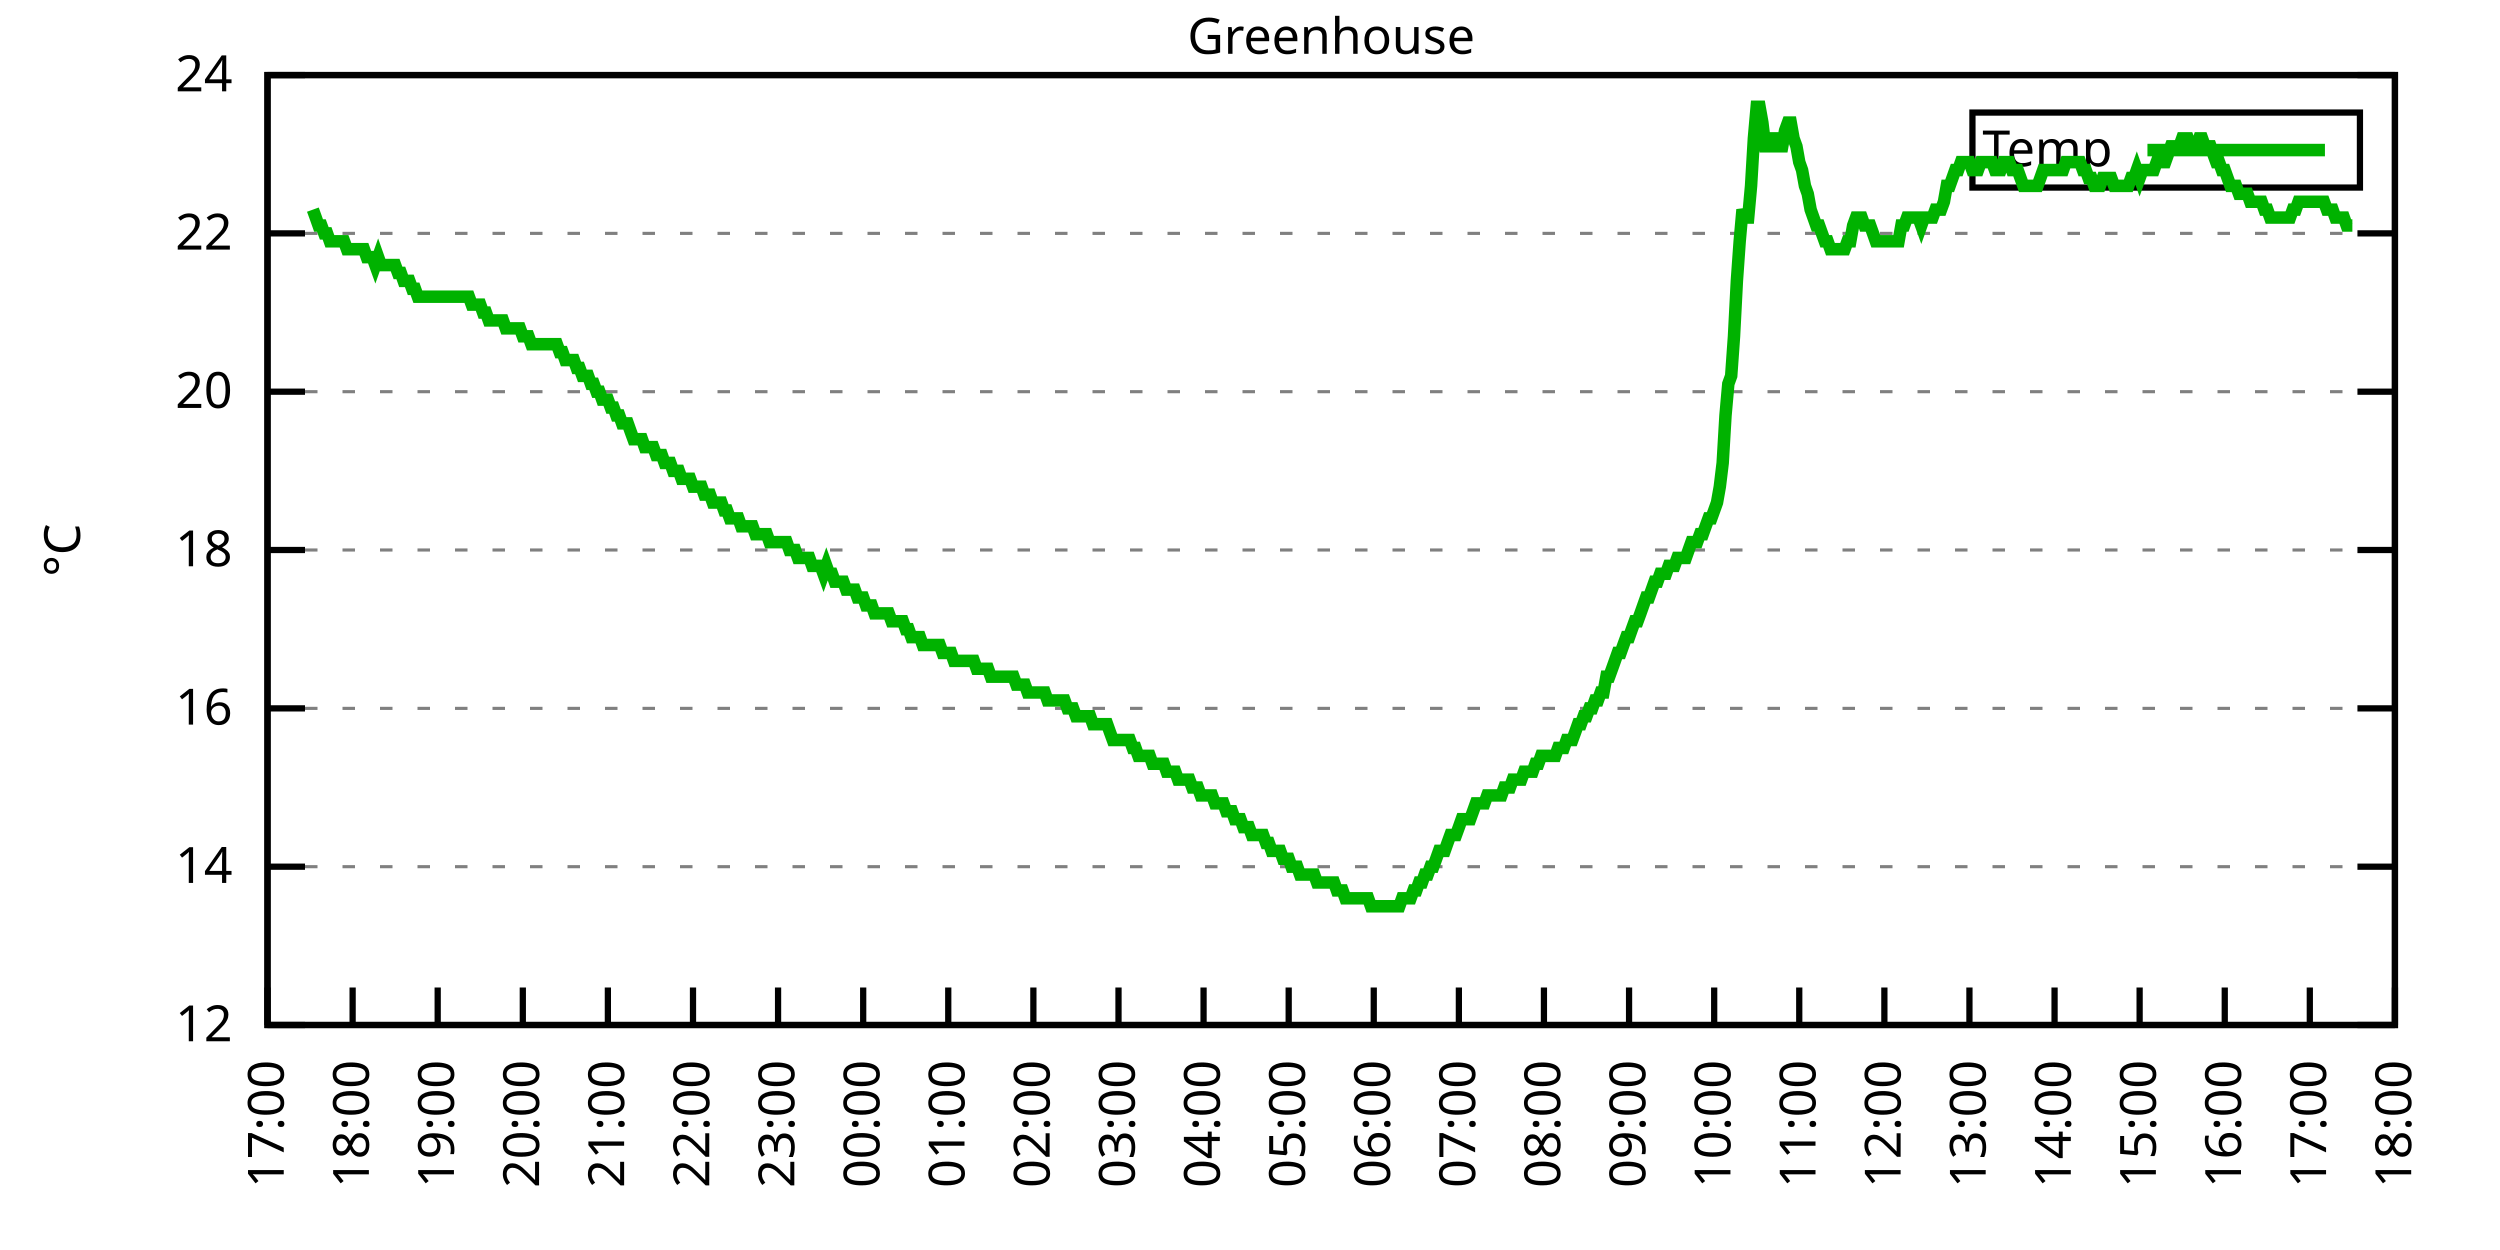
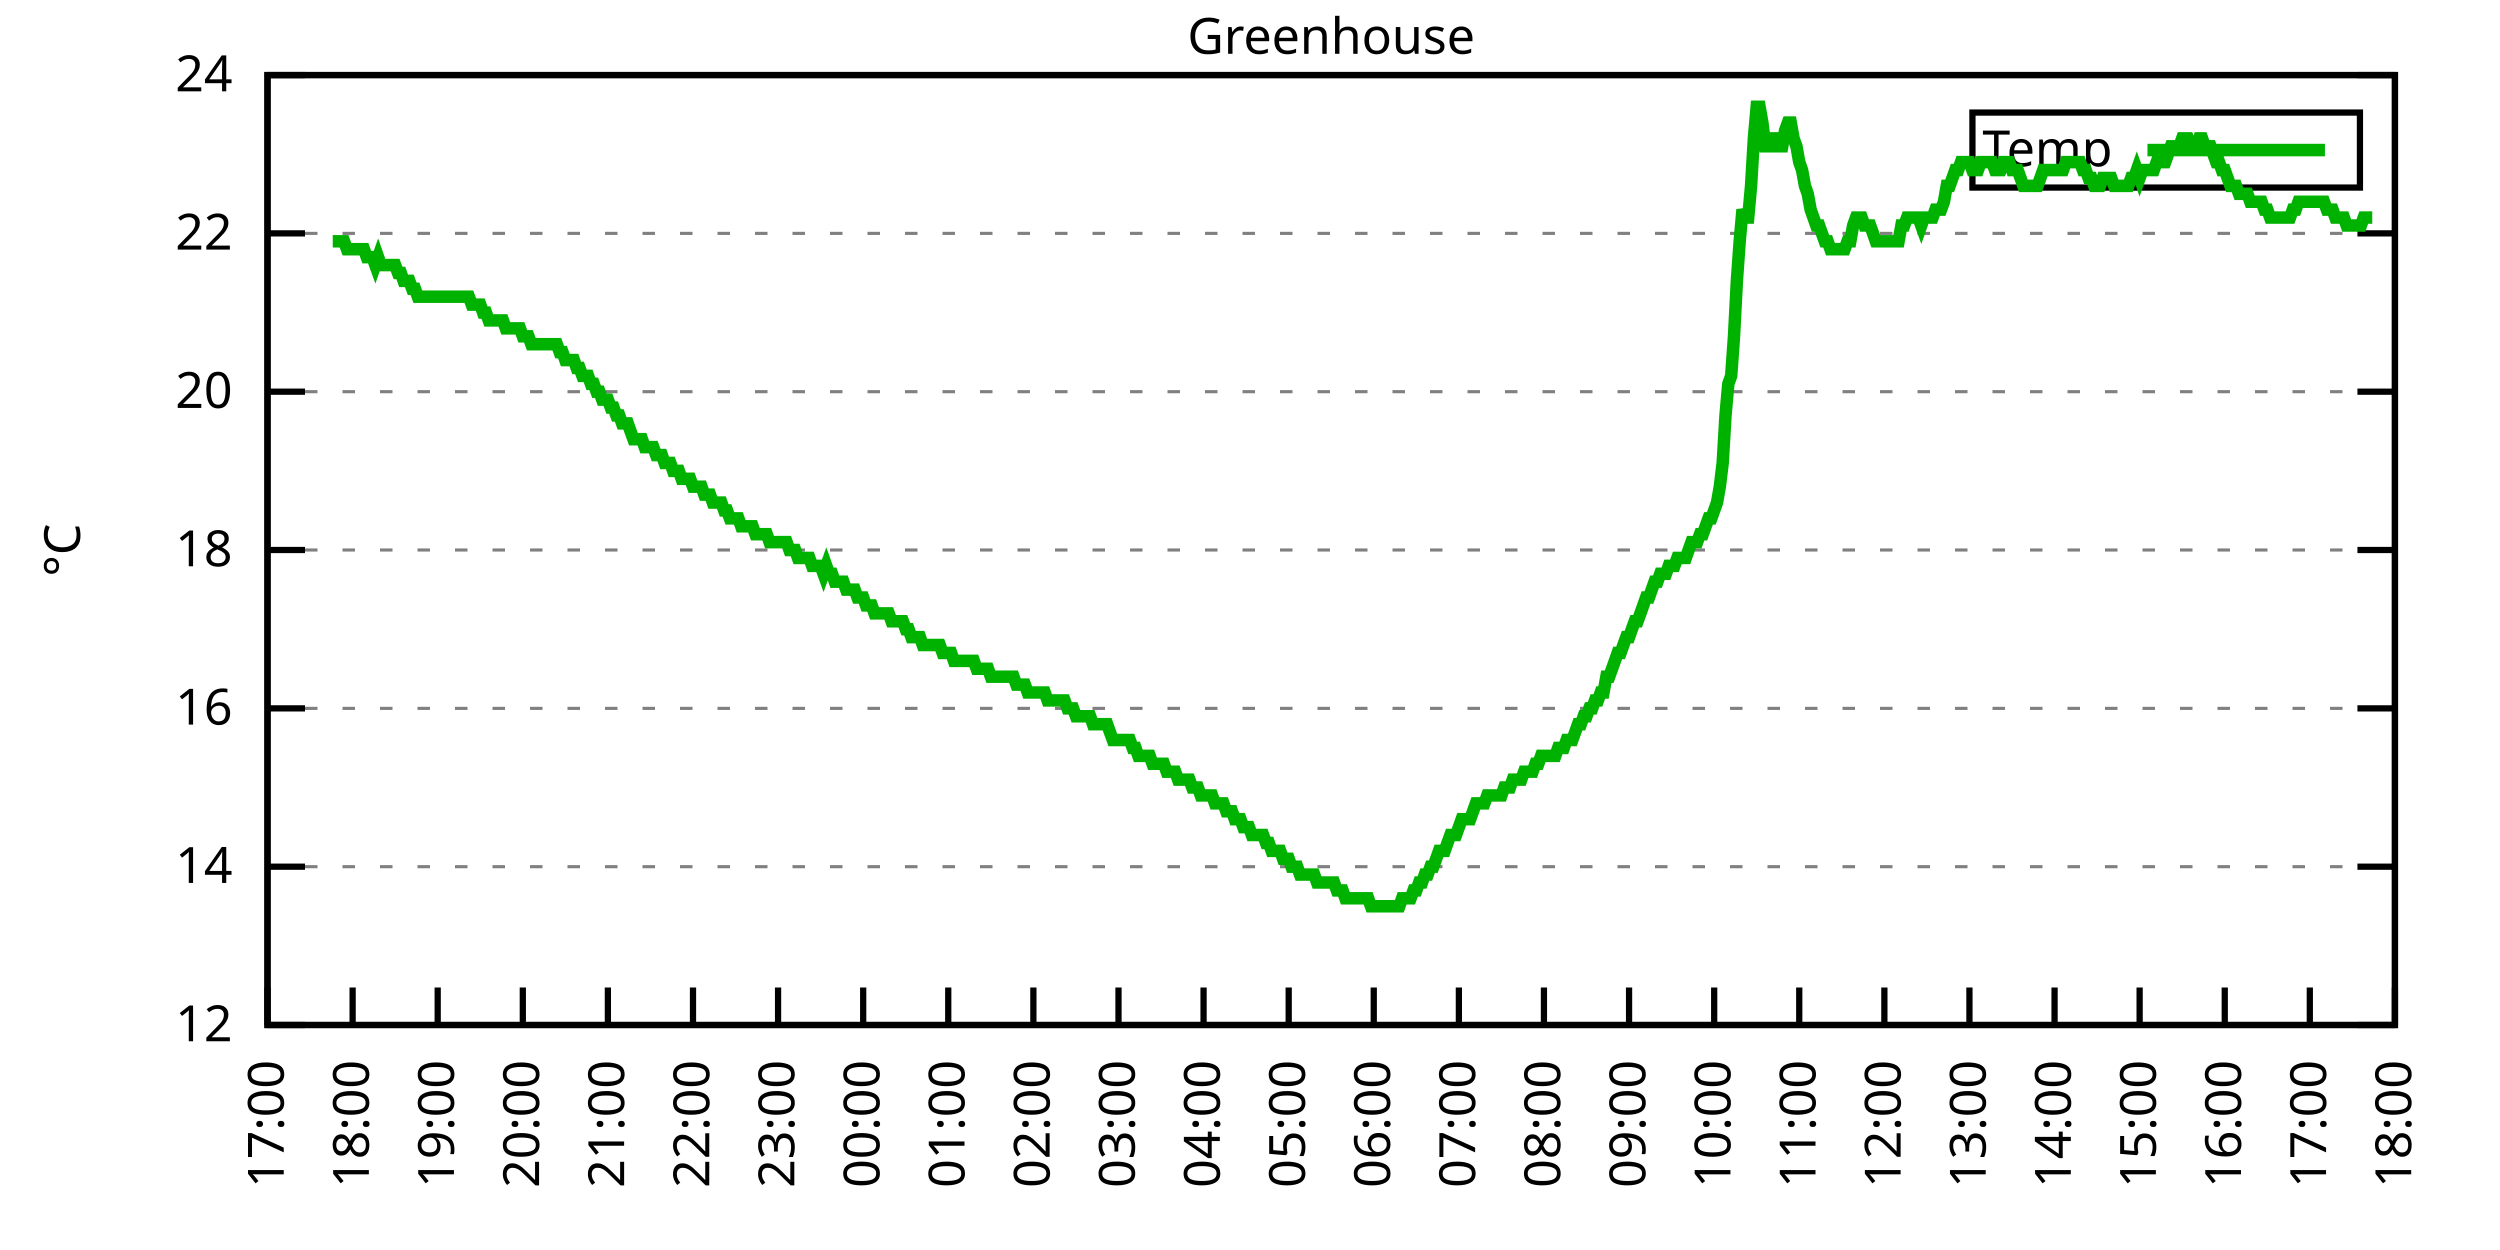
<svg xmlns="http://www.w3.org/2000/svg" xmlns:xlink="http://www.w3.org/1999/xlink" width="400" height="200" viewBox="0 0 400 200">
  <g id="gnuplot_canvas">
    <rect x="0" y="0" width="400" height="200" fill="none" />
    <defs>
      <circle id="gpDot" r="0.5" stroke-width="0.5" stroke="currentColor" />
      <path id="gpPt0" stroke-width="0.333" stroke="currentColor" d="M-1,0 h2 M0,-1 v2" />
      <path id="gpPt1" stroke-width="0.333" stroke="currentColor" d="M-1,-1 L1,1 M1,-1 L-1,1" />
      <path id="gpPt2" stroke-width="0.333" stroke="currentColor" d="M-1,0 L1,0 M0,-1 L0,1 M-1,-1 L1,1 M-1,1 L1,-1" />
      <rect id="gpPt3" stroke-width="0.333" stroke="currentColor" x="-1" y="-1" width="2" height="2" />
      <rect id="gpPt4" stroke-width="0.333" stroke="currentColor" fill="currentColor" x="-1" y="-1" width="2" height="2" />
      <circle id="gpPt5" stroke-width="0.333" stroke="currentColor" cx="0" cy="0" r="1" />
      <use xlink:href="#gpPt5" id="gpPt6" fill="currentColor" stroke="none" />
      <path id="gpPt7" stroke-width="0.333" stroke="currentColor" d="M0,-1.33 L-1.33,0.67 L1.33,0.67 z" />
      <use xlink:href="#gpPt7" id="gpPt8" fill="currentColor" stroke="none" />
      <use xlink:href="#gpPt7" id="gpPt9" stroke="currentColor" transform="rotate(180)" />
      <use xlink:href="#gpPt9" id="gpPt10" fill="currentColor" stroke="none" />
      <use xlink:href="#gpPt3" id="gpPt11" stroke="currentColor" transform="rotate(45)" />
      <use xlink:href="#gpPt11" id="gpPt12" fill="currentColor" stroke="none" />
      <path id="gpPt13" stroke-width="0.333" stroke="currentColor" d="M0,1.330 L1.265,0.411 L0.782,-1.067 L-0.782,-1.076 L-1.265,0.411 z" />
      <use xlink:href="#gpPt13" id="gpPt14" fill="currentColor" stroke="none" />
      <filter id="textbox" filterUnits="objectBoundingBox" x="0" y="0" height="1" width="1">
        <feFlood flood-color="white" flood-opacity="1" result="bgnd" />
        <feComposite in="SourceGraphic" in2="bgnd" operator="atop" />
      </filter>
      <filter id="greybox" filterUnits="objectBoundingBox" x="0" y="0" height="1" width="1">
        <feFlood flood-color="lightgrey" flood-opacity="1" result="grey" />
        <feComposite in="SourceGraphic" in2="grey" operator="atop" />
      </filter>
    </defs>
    <g fill="none" color="white" stroke="currentColor" stroke-width="1.00" stroke-linecap="butt" stroke-linejoin="miter">
</g>
    <g fill="none" color="black" stroke="currentColor" stroke-width="1.00" stroke-linecap="butt" stroke-linejoin="miter">
      <g stroke="none" shape-rendering="crispEdges">
        <polygon fill="rgb(255, 255, 255)" points="42.80,164.00 383.18,164.00 383.18,12.02 42.80,12.02 " />
      </g>
    </g>
    <g fill="none" color="black" stroke="currentColor" stroke-width="1.00" stroke-linecap="butt" stroke-linejoin="miter">
</g>
    <g fill="none" color="black" stroke="black" stroke-width="0.50" stroke-linecap="butt" stroke-linejoin="miter">
</g>
    <g fill="none" color="gray" stroke="currentColor" stroke-width="0.50" stroke-linecap="butt" stroke-linejoin="miter">
      <path stroke="gray" stroke-dasharray="2,4" class="gridline" d="M42.80,164.00 L383.19,164.00  " />
    </g>
    <g fill="none" color="gray" stroke="gray" stroke-width="1.00" stroke-linecap="butt" stroke-linejoin="miter">
</g>
    <g fill="none" color="black" stroke="currentColor" stroke-width="1.00" stroke-linecap="butt" stroke-linejoin="miter">
      <path stroke="black" d="M42.80,164.00 L48.80,164.00 M383.19,164.00 L377.19,164.00  " />
      <g transform="translate(37.20,166.60)" stroke="none" fill="black" font-family="Sans" font-size="8.00" text-anchor="end">
        <text>
          <tspan font-family="Sans"> 12</tspan>
        </text>
      </g>
    </g>
    <g fill="none" color="black" stroke="currentColor" stroke-width="1.00" stroke-linecap="butt" stroke-linejoin="miter">
</g>
    <g fill="none" color="black" stroke="black" stroke-width="0.50" stroke-linecap="butt" stroke-linejoin="miter">
</g>
    <g fill="none" color="gray" stroke="currentColor" stroke-width="0.50" stroke-linecap="butt" stroke-linejoin="miter">
      <path stroke="gray" stroke-dasharray="2,4" class="gridline" d="M42.80,138.67 L383.19,138.67  " />
    </g>
    <g fill="none" color="gray" stroke="gray" stroke-width="1.00" stroke-linecap="butt" stroke-linejoin="miter">
</g>
    <g fill="none" color="black" stroke="currentColor" stroke-width="1.00" stroke-linecap="butt" stroke-linejoin="miter">
      <path stroke="black" d="M42.80,138.67 L48.80,138.67 M383.19,138.67 L377.19,138.67  " />
      <g transform="translate(37.20,141.27)" stroke="none" fill="black" font-family="Sans" font-size="8.00" text-anchor="end">
        <text>
          <tspan font-family="Sans"> 14</tspan>
        </text>
      </g>
    </g>
    <g fill="none" color="black" stroke="currentColor" stroke-width="1.00" stroke-linecap="butt" stroke-linejoin="miter">
</g>
    <g fill="none" color="black" stroke="black" stroke-width="0.50" stroke-linecap="butt" stroke-linejoin="miter">
</g>
    <g fill="none" color="gray" stroke="currentColor" stroke-width="0.50" stroke-linecap="butt" stroke-linejoin="miter">
      <path stroke="gray" stroke-dasharray="2,4" class="gridline" d="M42.80,113.34 L383.19,113.34  " />
    </g>
    <g fill="none" color="gray" stroke="gray" stroke-width="1.00" stroke-linecap="butt" stroke-linejoin="miter">
</g>
    <g fill="none" color="black" stroke="currentColor" stroke-width="1.00" stroke-linecap="butt" stroke-linejoin="miter">
      <path stroke="black" d="M42.80,113.34 L48.80,113.34 M383.19,113.34 L377.19,113.34  " />
      <g transform="translate(37.20,115.94)" stroke="none" fill="black" font-family="Sans" font-size="8.00" text-anchor="end">
        <text>
          <tspan font-family="Sans"> 16</tspan>
        </text>
      </g>
    </g>
    <g fill="none" color="black" stroke="currentColor" stroke-width="1.00" stroke-linecap="butt" stroke-linejoin="miter">
</g>
    <g fill="none" color="black" stroke="black" stroke-width="0.50" stroke-linecap="butt" stroke-linejoin="miter">
</g>
    <g fill="none" color="gray" stroke="currentColor" stroke-width="0.50" stroke-linecap="butt" stroke-linejoin="miter">
      <path stroke="gray" stroke-dasharray="2,4" class="gridline" d="M42.80,88.00 L383.19,88.00  " />
    </g>
    <g fill="none" color="gray" stroke="gray" stroke-width="1.00" stroke-linecap="butt" stroke-linejoin="miter">
</g>
    <g fill="none" color="black" stroke="currentColor" stroke-width="1.00" stroke-linecap="butt" stroke-linejoin="miter">
      <path stroke="black" d="M42.80,88.00 L48.80,88.00 M383.19,88.00 L377.19,88.00  " />
      <g transform="translate(37.20,90.60)" stroke="none" fill="black" font-family="Sans" font-size="8.00" text-anchor="end">
        <text>
          <tspan font-family="Sans"> 18</tspan>
        </text>
      </g>
    </g>
    <g fill="none" color="black" stroke="currentColor" stroke-width="1.00" stroke-linecap="butt" stroke-linejoin="miter">
</g>
    <g fill="none" color="black" stroke="black" stroke-width="0.50" stroke-linecap="butt" stroke-linejoin="miter">
</g>
    <g fill="none" color="gray" stroke="currentColor" stroke-width="0.50" stroke-linecap="butt" stroke-linejoin="miter">
      <path stroke="gray" stroke-dasharray="2,4" class="gridline" d="M42.80,62.67 L383.19,62.67  " />
    </g>
    <g fill="none" color="gray" stroke="gray" stroke-width="1.00" stroke-linecap="butt" stroke-linejoin="miter">
</g>
    <g fill="none" color="black" stroke="currentColor" stroke-width="1.00" stroke-linecap="butt" stroke-linejoin="miter">
      <path stroke="black" d="M42.80,62.67 L48.80,62.67 M383.19,62.67 L377.19,62.67  " />
      <g transform="translate(37.20,65.27)" stroke="none" fill="black" font-family="Sans" font-size="8.00" text-anchor="end">
        <text>
          <tspan font-family="Sans"> 20</tspan>
        </text>
      </g>
    </g>
    <g fill="none" color="black" stroke="currentColor" stroke-width="1.00" stroke-linecap="butt" stroke-linejoin="miter">
</g>
    <g fill="none" color="black" stroke="black" stroke-width="0.50" stroke-linecap="butt" stroke-linejoin="miter">
</g>
    <g fill="none" color="gray" stroke="currentColor" stroke-width="0.50" stroke-linecap="butt" stroke-linejoin="miter">
      <path stroke="gray" stroke-dasharray="2,4" class="gridline" d="M42.80,37.34 L383.19,37.34  " />
    </g>
    <g fill="none" color="gray" stroke="gray" stroke-width="1.00" stroke-linecap="butt" stroke-linejoin="miter">
</g>
    <g fill="none" color="black" stroke="currentColor" stroke-width="1.00" stroke-linecap="butt" stroke-linejoin="miter">
      <path stroke="black" d="M42.80,37.34 L48.80,37.34 M383.19,37.34 L377.19,37.34  " />
      <g transform="translate(37.20,39.94)" stroke="none" fill="black" font-family="Sans" font-size="8.00" text-anchor="end">
        <text>
          <tspan font-family="Sans"> 22</tspan>
        </text>
      </g>
    </g>
    <g fill="none" color="black" stroke="currentColor" stroke-width="1.00" stroke-linecap="butt" stroke-linejoin="miter">
</g>
    <g fill="none" color="black" stroke="black" stroke-width="0.50" stroke-linecap="butt" stroke-linejoin="miter">
</g>
    <g fill="none" color="gray" stroke="currentColor" stroke-width="0.50" stroke-linecap="butt" stroke-linejoin="miter">
      <path stroke="gray" stroke-dasharray="2,4" class="gridline" d="M42.80,12.01 L383.19,12.01  " />
    </g>
    <g fill="none" color="gray" stroke="gray" stroke-width="1.00" stroke-linecap="butt" stroke-linejoin="miter">
</g>
    <g fill="none" color="black" stroke="currentColor" stroke-width="1.00" stroke-linecap="butt" stroke-linejoin="miter">
      <path stroke="black" d="M42.80,12.01 L48.80,12.01 M383.19,12.01 L377.19,12.01  " />
      <g transform="translate(37.20,14.61)" stroke="none" fill="black" font-family="Sans" font-size="8.00" text-anchor="end">
        <text>
          <tspan font-family="Sans"> 24</tspan>
        </text>
      </g>
    </g>
    <g fill="none" color="black" stroke="currentColor" stroke-width="1.00" stroke-linecap="butt" stroke-linejoin="miter">
      <path stroke="black" d="M42.80,164.00 L42.80,158.00  " />
      <g transform="translate(45.40,169.60) rotate(270.00)" stroke="none" fill="black" font-family="Sans" font-size="8.00" text-anchor="end">
        <text>
          <tspan font-family="Sans">17:00</tspan>
        </text>
      </g>
    </g>
    <g fill="none" color="black" stroke="currentColor" stroke-width="1.00" stroke-linecap="butt" stroke-linejoin="miter">
      <path stroke="black" d="M56.42,164.00 L56.42,158.00  " />
      <g transform="translate(59.02,169.60) rotate(270.00)" stroke="none" fill="black" font-family="Sans" font-size="8.00" text-anchor="end">
        <text>
          <tspan font-family="Sans">18:00</tspan>
        </text>
      </g>
    </g>
    <g fill="none" color="black" stroke="currentColor" stroke-width="1.00" stroke-linecap="butt" stroke-linejoin="miter">
      <path stroke="black" d="M70.03,164.00 L70.03,158.00  " />
      <g transform="translate(72.63,169.60) rotate(270.00)" stroke="none" fill="black" font-family="Sans" font-size="8.00" text-anchor="end">
        <text>
          <tspan font-family="Sans">19:00</tspan>
        </text>
      </g>
    </g>
    <g fill="none" color="black" stroke="currentColor" stroke-width="1.00" stroke-linecap="butt" stroke-linejoin="miter">
      <path stroke="black" d="M83.65,164.00 L83.65,158.00  " />
      <g transform="translate(86.25,169.60) rotate(270.00)" stroke="none" fill="black" font-family="Sans" font-size="8.00" text-anchor="end">
        <text>
          <tspan font-family="Sans">20:00</tspan>
        </text>
      </g>
    </g>
    <g fill="none" color="black" stroke="currentColor" stroke-width="1.00" stroke-linecap="butt" stroke-linejoin="miter">
      <path stroke="black" d="M97.26,164.00 L97.26,158.00  " />
      <g transform="translate(99.86,169.60) rotate(270.00)" stroke="none" fill="black" font-family="Sans" font-size="8.00" text-anchor="end">
        <text>
          <tspan font-family="Sans">21:00</tspan>
        </text>
      </g>
    </g>
    <g fill="none" color="black" stroke="currentColor" stroke-width="1.00" stroke-linecap="butt" stroke-linejoin="miter">
      <path stroke="black" d="M110.88,164.00 L110.88,158.00  " />
      <g transform="translate(113.48,169.60) rotate(270.00)" stroke="none" fill="black" font-family="Sans" font-size="8.00" text-anchor="end">
        <text>
          <tspan font-family="Sans">22:00</tspan>
        </text>
      </g>
    </g>
    <g fill="none" color="black" stroke="currentColor" stroke-width="1.00" stroke-linecap="butt" stroke-linejoin="miter">
      <path stroke="black" d="M124.49,164.00 L124.49,158.00  " />
      <g transform="translate(127.09,169.60) rotate(270.00)" stroke="none" fill="black" font-family="Sans" font-size="8.00" text-anchor="end">
        <text>
          <tspan font-family="Sans">23:00</tspan>
        </text>
      </g>
    </g>
    <g fill="none" color="black" stroke="currentColor" stroke-width="1.00" stroke-linecap="butt" stroke-linejoin="miter">
      <path stroke="black" d="M138.11,164.00 L138.11,158.00  " />
      <g transform="translate(140.71,169.60) rotate(270.00)" stroke="none" fill="black" font-family="Sans" font-size="8.00" text-anchor="end">
        <text>
          <tspan font-family="Sans">00:00</tspan>
        </text>
      </g>
    </g>
    <g fill="none" color="black" stroke="currentColor" stroke-width="1.00" stroke-linecap="butt" stroke-linejoin="miter">
      <path stroke="black" d="M151.72,164.00 L151.72,158.00  " />
      <g transform="translate(154.32,169.60) rotate(270.00)" stroke="none" fill="black" font-family="Sans" font-size="8.00" text-anchor="end">
        <text>
          <tspan font-family="Sans">01:00</tspan>
        </text>
      </g>
    </g>
    <g fill="none" color="black" stroke="currentColor" stroke-width="1.00" stroke-linecap="butt" stroke-linejoin="miter">
      <path stroke="black" d="M165.34,164.00 L165.34,158.00  " />
      <g transform="translate(167.94,169.60) rotate(270.00)" stroke="none" fill="black" font-family="Sans" font-size="8.00" text-anchor="end">
        <text>
          <tspan font-family="Sans">02:00</tspan>
        </text>
      </g>
    </g>
    <g fill="none" color="black" stroke="currentColor" stroke-width="1.00" stroke-linecap="butt" stroke-linejoin="miter">
      <path stroke="black" d="M178.96,164.00 L178.96,158.00  " />
      <g transform="translate(181.56,169.60) rotate(270.00)" stroke="none" fill="black" font-family="Sans" font-size="8.00" text-anchor="end">
        <text>
          <tspan font-family="Sans">03:00</tspan>
        </text>
      </g>
    </g>
    <g fill="none" color="black" stroke="currentColor" stroke-width="1.00" stroke-linecap="butt" stroke-linejoin="miter">
      <path stroke="black" d="M192.57,164.00 L192.57,158.00  " />
      <g transform="translate(195.17,169.60) rotate(270.00)" stroke="none" fill="black" font-family="Sans" font-size="8.00" text-anchor="end">
        <text>
          <tspan font-family="Sans">04:00</tspan>
        </text>
      </g>
    </g>
    <g fill="none" color="black" stroke="currentColor" stroke-width="1.00" stroke-linecap="butt" stroke-linejoin="miter">
      <path stroke="black" d="M206.19,164.00 L206.19,158.00  " />
      <g transform="translate(208.79,169.60) rotate(270.00)" stroke="none" fill="black" font-family="Sans" font-size="8.00" text-anchor="end">
        <text>
          <tspan font-family="Sans">05:00</tspan>
        </text>
      </g>
    </g>
    <g fill="none" color="black" stroke="currentColor" stroke-width="1.00" stroke-linecap="butt" stroke-linejoin="miter">
      <path stroke="black" d="M219.80,164.00 L219.80,158.00  " />
      <g transform="translate(222.40,169.60) rotate(270.00)" stroke="none" fill="black" font-family="Sans" font-size="8.00" text-anchor="end">
        <text>
          <tspan font-family="Sans">06:00</tspan>
        </text>
      </g>
    </g>
    <g fill="none" color="black" stroke="currentColor" stroke-width="1.00" stroke-linecap="butt" stroke-linejoin="miter">
      <path stroke="black" d="M233.42,164.00 L233.42,158.00  " />
      <g transform="translate(236.02,169.60) rotate(270.00)" stroke="none" fill="black" font-family="Sans" font-size="8.00" text-anchor="end">
        <text>
          <tspan font-family="Sans">07:00</tspan>
        </text>
      </g>
    </g>
    <g fill="none" color="black" stroke="currentColor" stroke-width="1.00" stroke-linecap="butt" stroke-linejoin="miter">
      <path stroke="black" d="M247.03,164.00 L247.03,158.00  " />
      <g transform="translate(249.63,169.60) rotate(270.00)" stroke="none" fill="black" font-family="Sans" font-size="8.00" text-anchor="end">
        <text>
          <tspan font-family="Sans">08:00</tspan>
        </text>
      </g>
    </g>
    <g fill="none" color="black" stroke="currentColor" stroke-width="1.00" stroke-linecap="butt" stroke-linejoin="miter">
      <path stroke="black" d="M260.65,164.00 L260.65,158.00  " />
      <g transform="translate(263.25,169.60) rotate(270.00)" stroke="none" fill="black" font-family="Sans" font-size="8.00" text-anchor="end">
        <text>
          <tspan font-family="Sans">09:00</tspan>
        </text>
      </g>
    </g>
    <g fill="none" color="black" stroke="currentColor" stroke-width="1.00" stroke-linecap="butt" stroke-linejoin="miter">
      <path stroke="black" d="M274.27,164.00 L274.27,158.00  " />
      <g transform="translate(276.87,169.60) rotate(270.00)" stroke="none" fill="black" font-family="Sans" font-size="8.00" text-anchor="end">
        <text>
          <tspan font-family="Sans">10:00</tspan>
        </text>
      </g>
    </g>
    <g fill="none" color="black" stroke="currentColor" stroke-width="1.00" stroke-linecap="butt" stroke-linejoin="miter">
      <path stroke="black" d="M287.88,164.00 L287.88,158.00  " />
      <g transform="translate(290.48,169.60) rotate(270.00)" stroke="none" fill="black" font-family="Sans" font-size="8.00" text-anchor="end">
        <text>
          <tspan font-family="Sans">11:00</tspan>
        </text>
      </g>
    </g>
    <g fill="none" color="black" stroke="currentColor" stroke-width="1.00" stroke-linecap="butt" stroke-linejoin="miter">
      <path stroke="black" d="M301.50,164.00 L301.50,158.00  " />
      <g transform="translate(304.10,169.60) rotate(270.00)" stroke="none" fill="black" font-family="Sans" font-size="8.00" text-anchor="end">
        <text>
          <tspan font-family="Sans">12:00</tspan>
        </text>
      </g>
    </g>
    <g fill="none" color="black" stroke="currentColor" stroke-width="1.00" stroke-linecap="butt" stroke-linejoin="miter">
      <path stroke="black" d="M315.11,164.00 L315.11,158.00  " />
      <g transform="translate(317.71,169.60) rotate(270.00)" stroke="none" fill="black" font-family="Sans" font-size="8.00" text-anchor="end">
        <text>
          <tspan font-family="Sans">13:00</tspan>
        </text>
      </g>
    </g>
    <g fill="none" color="black" stroke="currentColor" stroke-width="1.00" stroke-linecap="butt" stroke-linejoin="miter">
      <path stroke="black" d="M328.73,164.00 L328.73,158.00  " />
      <g transform="translate(331.33,169.60) rotate(270.00)" stroke="none" fill="black" font-family="Sans" font-size="8.00" text-anchor="end">
        <text>
          <tspan font-family="Sans">14:00</tspan>
        </text>
      </g>
    </g>
    <g fill="none" color="black" stroke="currentColor" stroke-width="1.00" stroke-linecap="butt" stroke-linejoin="miter">
      <path stroke="black" d="M342.34,164.00 L342.34,158.00  " />
      <g transform="translate(344.94,169.60) rotate(270.00)" stroke="none" fill="black" font-family="Sans" font-size="8.00" text-anchor="end">
        <text>
          <tspan font-family="Sans">15:00</tspan>
        </text>
      </g>
    </g>
    <g fill="none" color="black" stroke="currentColor" stroke-width="1.00" stroke-linecap="butt" stroke-linejoin="miter">
      <path stroke="black" d="M355.96,164.00 L355.96,158.00  " />
      <g transform="translate(358.56,169.60) rotate(270.00)" stroke="none" fill="black" font-family="Sans" font-size="8.00" text-anchor="end">
        <text>
          <tspan font-family="Sans">16:00</tspan>
        </text>
      </g>
    </g>
    <g fill="none" color="black" stroke="currentColor" stroke-width="1.00" stroke-linecap="butt" stroke-linejoin="miter">
      <path stroke="black" d="M369.57,164.00 L369.57,158.00  " />
      <g transform="translate(372.17,169.60) rotate(270.00)" stroke="none" fill="black" font-family="Sans" font-size="8.00" text-anchor="end">
        <text>
          <tspan font-family="Sans">17:00</tspan>
        </text>
      </g>
    </g>
    <g fill="none" color="black" stroke="currentColor" stroke-width="1.00" stroke-linecap="butt" stroke-linejoin="miter">
      <path stroke="black" d="M383.19,164.00 L383.19,158.00  " />
      <g transform="translate(385.79,169.60) rotate(270.00)" stroke="none" fill="black" font-family="Sans" font-size="8.00" text-anchor="end">
        <text>
          <tspan font-family="Sans">18:00</tspan>
        </text>
      </g>
    </g>
    <g fill="none" color="black" stroke="currentColor" stroke-width="1.00" stroke-linecap="butt" stroke-linejoin="miter">
</g>
    <g fill="none" color="black" stroke="currentColor" stroke-width="1.00" stroke-linecap="butt" stroke-linejoin="miter">
      <path stroke="black" d="M42.80,12.01 L42.80,164.00 L383.19,164.00 L383.19,12.01 L42.80,12.01 Z  " />
    </g>
    <g fill="none" color="black" stroke="currentColor" stroke-width="1.00" stroke-linecap="butt" stroke-linejoin="miter">
</g>
    <g fill="none" color="black" stroke="currentColor" stroke-width="1.00" stroke-linecap="butt" stroke-linejoin="miter">
      <path stroke="black" d="M315.59,30.01 L315.59,18.01 L377.59,18.01 L377.59,30.01 L315.59,30.01 Z  " />
    </g>
    <g id="Greenhouse_plot_1">
      <g fill="none" color="white" stroke="black" stroke-width="2.00" stroke-linecap="butt" stroke-linejoin="miter">
</g>
      <g fill="none" color="black" stroke="currentColor" stroke-width="2.00" stroke-linecap="butt" stroke-linejoin="miter">
        <g transform="translate(337.99,26.61)" stroke="none" fill="black" font-family="Sans" font-size="8.00" text-anchor="end">
          <text>
            <tspan font-family="Sans">Temp</tspan>
          </text>
        </g>
      </g>
      <g fill="none" color="black" stroke="currentColor" stroke-width="2.00" stroke-linecap="butt" stroke-linejoin="miter">
-         <path stroke="rgb(  0, 178,   0)" d="M343.59,24.01 L371.99,24.01 M50.06,33.54 L50.52,34.81 L50.97,36.08 L51.42,36.08 L51.88,37.34 L52.33,37.34   L52.78,38.61 L53.24,38.61 L53.69,38.61 L54.15,38.61 L54.60,38.61 L55.05,38.61 L55.51,39.87 L55.96,39.87   L56.42,39.87 L56.87,39.87 L57.32,39.87 L57.78,39.87 L58.23,39.87 L58.68,41.14 L59.14,41.14 L59.59,41.14   L60.05,42.41 L60.50,41.14 L60.95,42.41 L61.41,42.41 L61.86,42.41 L62.32,42.41 L62.77,42.41 L63.22,42.41   L63.68,43.67 L64.13,43.67 L64.58,44.94 L65.04,44.94 L65.49,44.94 L65.95,46.21 L66.40,46.21 L66.85,47.47   L67.31,47.47 L67.76,47.47 L68.22,47.47 L68.67,47.47 L69.12,47.47 L69.58,47.47 L70.03,47.47 L70.49,47.47   L70.94,47.47 L71.39,47.47 L71.85,47.47 L72.30,47.47 L72.75,47.47 L73.21,47.47 L73.66,47.47 L74.12,47.47   L74.57,47.47 L75.02,47.47 L75.48,48.74 L75.93,48.74 L76.39,48.74 L76.84,48.74 L77.29,50.01 L77.75,50.01   L78.20,51.27 L78.65,51.27 L79.11,51.27 L79.56,51.27 L80.02,51.27 L80.47,51.27 L80.92,52.54 L81.38,52.54   L81.83,52.54 L82.29,52.54 L82.74,52.54 L83.19,52.54 L83.65,53.81 L84.10,53.81 L84.55,53.81 L85.01,55.07   L85.46,55.07 L85.92,55.07 L86.37,55.07 L86.82,55.07 L87.28,55.07 L87.73,55.07 L88.19,55.07 L88.64,55.07   L89.09,55.07 L89.55,56.34 L90.00,56.34 L90.45,57.61 L90.91,57.61 L91.36,57.61 L91.82,57.61 L92.27,58.87   L92.72,58.87 L93.18,60.14 L93.63,60.14 L94.09,60.14 L94.54,61.41 L94.99,61.41 L95.45,62.67 L95.90,62.67   L96.35,63.94 L96.81,63.94 L97.26,63.94 L97.72,65.21 L98.17,65.21 L98.62,66.47 L99.08,66.47 L99.53,67.74   L99.99,67.74 L100.44,67.74 L100.89,69.01 L101.35,70.27 L101.80,70.27 L102.25,70.27 L102.71,70.27 L103.16,71.54   L103.62,71.54 L104.07,71.54 L104.52,71.54 L104.98,72.81 L105.43,72.81 L105.89,72.81 L106.34,74.07 L106.79,74.07   L107.25,74.07 L107.70,75.34 L108.15,75.34 L108.61,75.34 L109.06,76.61 L109.52,76.61 L109.97,76.61 L110.42,76.61   L110.88,77.87 L111.33,77.87 L111.79,77.87 L112.24,77.87 L112.69,79.14 L113.15,79.14 L113.60,79.14 L114.05,80.41   L114.51,80.41 L114.96,80.41 L115.42,80.41 L115.87,81.67 L116.32,81.67 L116.78,82.94 L117.23,82.94 L117.69,82.94   L118.14,82.94 L118.59,84.21 L119.05,84.21 L119.50,84.21 L119.96,84.21 L120.41,84.21 L120.86,85.47 L121.32,85.47   L121.77,85.47 L122.22,85.47 L122.68,85.47 L123.13,86.74 L123.59,86.74 L124.04,86.74 L124.49,86.74 L124.95,86.74   L125.40,86.74 L125.86,86.74 L126.31,88.00 L126.76,88.00 L127.22,88.00 L127.67,89.27 L128.12,89.27 L128.58,89.27   L129.03,89.27 L129.49,89.27 L129.94,90.54 L130.39,90.54 L130.85,90.54 L131.30,90.54 L131.76,91.80 L132.21,90.54   L132.66,91.80 L133.12,91.80 L133.57,93.07 L134.02,93.07 L134.48,93.07 L134.93,93.07 L135.39,94.34 L135.84,94.34   L136.29,94.34 L136.75,94.34 L137.20,95.60 L137.66,95.60 L138.11,95.60 L138.56,96.87 L139.02,96.87 L139.47,96.87   L139.92,98.14 L140.38,98.14 L140.83,98.14 L141.29,98.14 L141.74,98.14 L142.19,98.14 L142.65,99.40 L143.10,99.40   L143.56,99.40 L144.01,99.40 L144.46,99.40 L144.92,100.67 L145.37,100.67 L145.82,101.94 L146.28,101.94 L146.73,101.94   L147.19,101.94 L147.64,103.20 L148.09,103.20 L148.55,103.20 L149.00,103.20 L149.46,103.20 L149.91,103.20 L150.36,103.20   L150.82,104.47 L151.27,104.47 L151.72,104.47 L152.18,104.47 L152.63,105.74 L153.09,105.74 L153.54,105.74 L153.99,105.74   L154.45,105.74 L154.90,105.74 L155.36,105.74 L155.81,105.74 L156.26,107.00 L156.72,107.00 L157.17,107.00 L157.62,107.00   L158.08,107.00 L158.53,108.27 L158.99,108.27 L159.44,108.27 L159.89,108.27 L160.35,108.27 L160.80,108.27 L161.26,108.27   L161.71,108.27 L162.16,108.27 L162.62,109.54 L163.07,109.54 L163.52,109.54 L163.98,109.54 L164.43,110.80 L164.89,110.80   L165.34,110.80 L165.79,110.80 L166.25,110.80 L166.70,110.80 L167.16,110.80 L167.61,112.07 L168.06,112.07 L168.52,112.07   L168.97,112.07 L169.43,112.07 L169.88,112.07 L170.33,112.07 L170.79,113.34 L171.24,113.34 L171.69,113.34 L172.15,114.60   L172.60,114.60 L173.06,114.60 L173.51,114.60 L173.96,114.60 L174.42,114.60 L174.87,115.87 L175.33,115.87 L175.78,115.87   L176.23,115.87 L176.69,115.87 L177.14,115.87 L177.59,117.14 L178.05,118.40 L178.50,118.40 L178.96,118.40 L179.41,118.40   L179.86,118.40 L180.32,118.40 L180.77,118.40 L181.23,119.67 L181.68,119.67 L182.13,120.94 L182.59,120.94 L183.04,120.94   L183.49,120.94 L183.95,120.94 L184.40,122.20 L184.86,122.20 L185.31,122.20 L185.76,122.20 L186.22,122.20 L186.67,123.47   L187.13,123.47 L187.58,123.47 L188.03,123.47 L188.49,124.74 L188.94,124.74 L189.39,124.74 L189.85,124.74 L190.30,124.74   L190.76,126.00 L191.21,126.00 L191.66,126.00 L192.12,127.27 L192.57,127.27 L193.03,127.27 L193.48,127.27 L193.93,127.27   L194.39,128.54 L194.84,128.54 L195.29,128.54 L195.75,128.54 L196.20,129.80 L196.66,129.80 L197.11,129.80 L197.56,131.07   L198.02,131.07 L198.47,131.07 L198.93,132.34 L199.38,132.34 L199.83,132.34 L200.29,133.60 L200.74,133.60 L201.19,133.60   L201.65,133.60 L202.10,133.60 L202.56,134.87 L203.01,134.87 L203.46,136.14 L203.92,136.14 L204.37,136.14 L204.83,136.14   L205.28,137.40 L205.73,137.40 L206.19,137.40 L206.64,138.67 L207.09,138.67 L207.55,138.67 L208.00,139.93 L208.46,139.93   L208.91,139.93 L209.36,139.93 L209.82,139.93 L210.27,139.93 L210.73,141.20 L211.18,141.20 L211.63,141.20 L212.09,141.20   L212.54,141.20 L213.00,141.20 L213.45,141.20 L213.90,142.47 L214.36,142.47 L214.81,142.47 L215.26,143.73 L215.72,143.73   L216.17,143.73 L216.63,143.73 L217.08,143.73 L217.53,143.73 L217.99,143.73 L218.44,143.73 L218.90,143.73 L219.35,145.00   L219.80,145.00 L220.26,145.00 L220.71,145.00 L221.16,145.00 L221.62,145.00 L222.07,145.00 L222.53,145.00 L222.98,145.00   L223.43,145.00 L223.89,145.00 L224.34,143.73 L224.80,143.73 L225.25,143.73 L225.70,143.73 L226.16,142.47 L226.61,142.47   L227.06,141.20 L227.52,141.20 L227.97,139.93 L228.43,139.93 L228.88,138.67 L229.33,138.67 L229.79,137.40 L230.24,136.14   L230.70,136.14 L231.15,136.14 L231.60,134.87 L232.06,133.60 L232.51,133.60 L232.96,133.60 L233.42,132.34 L233.87,131.07   L234.33,131.07 L234.78,131.07 L235.23,131.07 L235.69,129.80 L236.14,128.54 L236.60,128.54 L237.05,128.54 L237.50,128.54   L237.96,127.27 L238.41,127.27 L238.86,127.27 L239.32,127.27 L239.77,127.27 L240.23,127.27 L240.68,126.00 L241.13,126.00   L241.59,126.00 L242.04,124.74 L242.50,124.74 L242.95,124.74 L243.40,124.74 L243.86,123.47 L244.31,123.47 L244.76,123.47   L245.22,123.47 L245.67,122.20 L246.13,122.20 L246.58,120.94 L247.03,120.94 L247.49,120.94 L247.94,120.94 L248.40,120.94   L248.85,120.94 L249.30,119.67 L249.76,119.67 L250.21,119.67 L250.66,118.40 L251.12,118.40 L251.57,118.40 L252.03,117.14   L252.48,115.87 L252.93,115.87 L253.39,114.60 L253.84,114.60 L254.30,113.34 L254.75,113.34 L255.20,112.07 L255.66,112.07   L256.11,110.80 L256.56,110.80 L257.02,108.27 L257.47,108.27 L257.93,107.00 L258.38,105.74 L258.83,104.47 L259.29,104.47   L259.74,103.20 L260.20,101.94 L260.65,101.94 L261.10,100.67 L261.56,99.40 L262.01,99.40 L262.47,98.14 L262.92,96.87   L263.37,95.60 L263.83,95.60 L264.28,94.34 L264.73,93.07 L265.19,93.07 L265.64,91.80 L266.10,91.80 L266.55,91.80   L267.00,90.54 L267.46,90.54 L267.91,90.54 L268.37,89.27 L268.82,89.27 L269.27,89.27 L269.73,89.27 L270.18,88.00   L270.63,86.74 L271.09,86.74 L271.54,86.74 L272.00,85.47 L272.45,85.47 L272.90,84.21 L273.36,82.94 L273.81,82.94   L274.27,81.67 L274.72,80.41 L275.17,77.87 L275.63,74.07 L276.08,66.47 L276.53,61.41 L276.99,60.14 L277.44,53.81   L277.90,44.94 L278.35,38.61 L278.80,33.54 L279.26,34.81 L279.71,34.81 L280.17,29.74 L280.62,22.14 L281.07,17.08   L281.53,17.08 L281.98,19.61 L282.43,23.41 L282.89,23.41 L283.34,23.41 L283.80,22.14 L284.25,22.14 L284.70,23.41   L285.16,23.41 L285.61,20.88 L286.07,19.61 L286.52,19.61 L286.97,22.14 L287.43,23.41 L287.88,25.94 L288.33,27.21   L288.79,29.74 L289.24,31.01 L289.70,33.54 L290.15,34.81 L290.60,36.08 L291.06,36.08 L291.51,37.34 L291.97,38.61   L292.42,38.61 L292.87,39.87 L293.33,39.87 L293.78,39.87 L294.23,39.87 L294.69,39.87 L295.14,39.87 L295.60,38.61   L296.05,38.61 L296.50,36.08 L296.96,34.81 L297.41,34.81 L297.87,34.81 L298.32,36.08 L298.77,36.08 L299.23,36.08   L299.68,37.34 L300.13,38.61 L300.59,38.61 L301.04,38.61 L301.50,38.61 L301.95,38.61 L302.40,38.61 L302.86,38.61   L303.31,38.61 L303.77,38.61 L304.22,36.08 L304.67,36.08 L305.13,34.81 L305.58,34.81 L306.03,34.81 L306.49,34.81   L306.94,34.81 L307.40,36.08 L307.85,34.81 L308.30,34.81 L308.76,34.81 L309.21,34.81 L309.67,33.54 L310.12,33.54   L310.57,33.54 L311.03,32.28 L311.48,29.74 L311.94,29.74 L312.39,28.48 L312.84,27.21 L313.30,27.21 L313.75,25.94   L314.20,25.94 L314.66,25.94 L315.11,25.94 L315.57,27.21 L316.02,27.21 L316.47,27.21 L316.93,25.94 L317.38,25.94   L317.84,25.94 L318.29,25.94 L318.74,25.94 L319.20,27.21 L319.65,27.21 L320.10,27.21 L320.56,25.94 L321.01,25.94   L321.47,25.94 L321.92,27.21 L322.37,27.21 L322.83,27.21 L323.28,28.48 L323.74,29.74 L324.19,29.74 L324.64,29.74   L325.10,29.74 L325.55,29.74 L326.00,29.74 L326.46,28.48 L326.91,27.21 L327.37,27.21 L327.82,27.21 L328.27,27.21   L328.73,27.21 L329.18,27.21 L329.64,27.21 L330.09,27.21 L330.54,25.94 L331.00,25.94 L331.45,25.94 L331.90,25.94   L332.36,25.94 L332.81,25.94 L333.27,27.21 L333.72,27.21 L334.17,28.48 L334.63,28.48 L335.08,29.74 L335.54,29.74   L335.99,29.74 L336.44,28.48 L336.90,28.48 L337.35,28.48 L337.80,28.48 L338.26,29.74 L338.71,29.74 L339.17,29.74   L339.62,29.74 L340.07,29.74 L340.53,29.74 L340.98,28.48 L341.44,28.48 L341.89,27.21 L342.34,28.48 L342.80,27.21   L343.25,27.21 L343.70,27.21 L344.16,27.21 L344.61,27.21 L345.07,25.94 L345.52,25.94 L345.97,25.94 L346.43,25.94   L346.88,24.68 L347.34,23.41 L347.79,23.41 L348.24,23.41 L348.70,23.41 L349.15,22.14 L349.60,22.14 L350.06,22.14   L350.51,23.41 L350.97,23.41 L351.42,23.41 L351.87,22.14 L352.33,22.14 L352.78,23.41 L353.24,23.41 L353.69,23.41   L354.14,24.68 L354.60,25.94 L355.05,25.94 L355.50,27.21 L355.96,27.21 L356.41,28.48 L356.87,29.74 L357.32,29.74   L357.77,29.74 L358.23,31.01 L358.68,31.01 L359.14,31.01 L359.59,31.01 L360.04,32.28 L360.50,32.28 L360.95,32.28   L361.41,32.28 L361.86,32.28 L362.31,33.54 L362.77,33.54 L363.22,34.81 L363.67,34.81 L364.13,34.81 L364.58,34.81   L365.04,34.81 L365.49,34.81 L365.94,34.81 L366.40,34.81 L366.85,33.54 L367.31,33.54 L367.76,32.28 L368.21,32.28   L368.67,32.28 L369.12,32.28 L369.57,32.28 L370.03,32.28 L370.48,32.28 L370.94,32.28 L371.39,32.28 L371.84,32.28   L372.30,33.54 L372.75,33.54 L373.21,33.54 L373.66,34.81 L374.11,34.81 L374.57,34.81 L375.02,34.81 L375.47,36.08   L375.93,36.08 L376.38,36.08  " />
+         <path stroke="rgb(  0, 178,   0)" d="M343.59,24.01 L371.99,24.01 M53.24,38.61 L53.69,38.61 L54.15,38.61 L54.60,38.61 L55.05,38.61 L55.51,39.87   L55.96,39.87 L56.42,39.87 L56.87,39.87 L57.32,39.87 L57.78,39.87 L58.23,39.87 L58.68,41.14 L59.14,41.14   L59.59,41.14 L60.05,42.41 L60.50,41.14 L60.95,42.41 L61.41,42.41 L61.86,42.41 L62.32,42.41 L62.77,42.41   L63.22,42.41 L63.68,43.67 L64.13,43.67 L64.58,44.94 L65.04,44.94 L65.49,44.94 L65.95,46.21 L66.40,46.21   L66.85,47.47 L67.31,47.47 L67.76,47.47 L68.22,47.47 L68.67,47.47 L69.12,47.47 L69.58,47.47 L70.03,47.47   L70.49,47.47 L70.94,47.47 L71.39,47.47 L71.85,47.47 L72.30,47.47 L72.75,47.47 L73.21,47.47 L73.66,47.47   L74.12,47.47 L74.57,47.47 L75.02,47.47 L75.48,48.74 L75.93,48.74 L76.39,48.74 L76.84,48.74 L77.29,50.01   L77.75,50.01 L78.20,51.27 L78.65,51.27 L79.11,51.27 L79.56,51.27 L80.02,51.27 L80.47,51.27 L80.92,52.54   L81.38,52.54 L81.83,52.54 L82.29,52.54 L82.74,52.54 L83.19,52.54 L83.65,53.81 L84.10,53.81 L84.55,53.81   L85.01,55.07 L85.46,55.07 L85.92,55.07 L86.37,55.07 L86.82,55.07 L87.28,55.07 L87.73,55.07 L88.19,55.07   L88.64,55.07 L89.09,55.07 L89.55,56.34 L90.00,56.34 L90.45,57.61 L90.91,57.61 L91.36,57.61 L91.82,57.61   L92.27,58.87 L92.72,58.87 L93.18,60.14 L93.63,60.14 L94.09,60.14 L94.54,61.41 L94.99,61.41 L95.45,62.67   L95.90,62.67 L96.35,63.94 L96.81,63.94 L97.26,63.94 L97.72,65.21 L98.17,65.21 L98.62,66.47 L99.08,66.47   L99.53,67.74 L99.99,67.74 L100.44,67.74 L100.89,69.01 L101.35,70.27 L101.80,70.27 L102.25,70.27 L102.71,70.27   L103.16,71.54 L103.62,71.54 L104.07,71.54 L104.52,71.54 L104.98,72.81 L105.43,72.81 L105.89,72.81 L106.34,74.07   L106.79,74.07 L107.25,74.07 L107.70,75.34 L108.15,75.34 L108.61,75.34 L109.06,76.61 L109.52,76.61 L109.97,76.61   L110.42,76.61 L110.88,77.87 L111.33,77.87 L111.79,77.87 L112.24,77.87 L112.69,79.14 L113.15,79.14 L113.60,79.14   L114.05,80.41 L114.51,80.41 L114.96,80.41 L115.42,80.41 L115.87,81.67 L116.32,81.67 L116.78,82.94 L117.23,82.94   L117.69,82.94 L118.14,82.94 L118.59,84.21 L119.05,84.21 L119.50,84.21 L119.96,84.21 L120.41,84.21 L120.86,85.47   L121.32,85.47 L121.77,85.47 L122.22,85.47 L122.68,85.47 L123.13,86.74 L123.59,86.74 L124.04,86.74 L124.49,86.74   L124.95,86.74 L125.40,86.74 L125.86,86.74 L126.31,88.00 L126.76,88.00 L127.22,88.00 L127.67,89.27 L128.12,89.27   L128.58,89.27 L129.03,89.27 L129.49,89.27 L129.94,90.54 L130.39,90.54 L130.85,90.54 L131.30,90.54 L131.76,91.80   L132.21,90.54 L132.66,91.80 L133.12,91.80 L133.57,93.07 L134.02,93.07 L134.48,93.07 L134.93,93.07 L135.39,94.34   L135.84,94.34 L136.29,94.34 L136.75,94.34 L137.20,95.60 L137.66,95.60 L138.11,95.60 L138.56,96.87 L139.02,96.87   L139.47,96.87 L139.92,98.14 L140.38,98.14 L140.83,98.14 L141.29,98.14 L141.74,98.14 L142.19,98.14 L142.65,99.40   L143.10,99.40 L143.56,99.40 L144.01,99.40 L144.46,99.40 L144.92,100.67 L145.37,100.67 L145.82,101.94 L146.28,101.94   L146.73,101.94 L147.19,101.94 L147.64,103.20 L148.09,103.20 L148.55,103.20 L149.00,103.20 L149.46,103.20 L149.91,103.20   L150.36,103.20 L150.82,104.47 L151.27,104.47 L151.72,104.47 L152.18,104.47 L152.63,105.74 L153.09,105.74 L153.54,105.74   L153.99,105.74 L154.45,105.74 L154.90,105.74 L155.36,105.74 L155.81,105.74 L156.26,107.00 L156.72,107.00 L157.17,107.00   L157.62,107.00 L158.08,107.00 L158.53,108.27 L158.99,108.27 L159.44,108.27 L159.89,108.27 L160.35,108.27 L160.80,108.27   L161.26,108.27 L161.71,108.27 L162.16,108.27 L162.62,109.54 L163.07,109.54 L163.52,109.54 L163.98,109.54 L164.43,110.80   L164.89,110.80 L165.34,110.80 L165.79,110.80 L166.25,110.80 L166.70,110.80 L167.16,110.80 L167.61,112.07 L168.06,112.07   L168.52,112.07 L168.97,112.07 L169.43,112.07 L169.88,112.07 L170.33,112.07 L170.79,113.34 L171.24,113.34 L171.69,113.34   L172.15,114.60 L172.60,114.60 L173.06,114.60 L173.51,114.60 L173.96,114.60 L174.42,114.60 L174.87,115.87 L175.33,115.87   L175.78,115.87 L176.23,115.87 L176.69,115.87 L177.14,115.87 L177.59,117.14 L178.05,118.40 L178.50,118.40 L178.96,118.40   L179.41,118.40 L179.86,118.40 L180.32,118.40 L180.77,118.40 L181.23,119.67 L181.68,119.67 L182.13,120.94 L182.59,120.94   L183.04,120.94 L183.49,120.94 L183.95,120.94 L184.40,122.20 L184.86,122.20 L185.31,122.20 L185.76,122.20 L186.22,122.20   L186.67,123.47 L187.13,123.47 L187.58,123.47 L188.03,123.47 L188.49,124.74 L188.94,124.74 L189.39,124.74 L189.85,124.74   L190.30,124.74 L190.76,126.00 L191.21,126.00 L191.66,126.00 L192.12,127.27 L192.57,127.27 L193.03,127.27 L193.48,127.27   L193.93,127.27 L194.39,128.54 L194.84,128.54 L195.29,128.54 L195.75,128.54 L196.20,129.80 L196.66,129.80 L197.11,129.80   L197.56,131.07 L198.02,131.07 L198.47,131.07 L198.93,132.34 L199.38,132.34 L199.83,132.34 L200.29,133.60 L200.74,133.60   L201.19,133.60 L201.65,133.60 L202.10,133.60 L202.56,134.87 L203.01,134.87 L203.46,136.14 L203.92,136.14 L204.37,136.14   L204.83,136.14 L205.28,137.40 L205.73,137.40 L206.19,137.40 L206.64,138.67 L207.09,138.67 L207.55,138.67 L208.00,139.93   L208.46,139.93 L208.91,139.93 L209.36,139.93 L209.82,139.93 L210.27,139.93 L210.73,141.20 L211.18,141.20 L211.63,141.20   L212.09,141.20 L212.54,141.20 L213.00,141.20 L213.45,141.20 L213.90,142.47 L214.36,142.47 L214.81,142.47 L215.26,143.73   L215.72,143.73 L216.17,143.73 L216.63,143.73 L217.08,143.73 L217.53,143.73 L217.99,143.73 L218.44,143.73 L218.90,143.73   L219.35,145.00 L219.80,145.00 L220.26,145.00 L220.71,145.00 L221.16,145.00 L221.62,145.00 L222.07,145.00 L222.53,145.00   L222.98,145.00 L223.43,145.00 L223.89,145.00 L224.34,143.73 L224.80,143.73 L225.25,143.73 L225.70,143.73 L226.16,142.47   L226.61,142.47 L227.06,141.20 L227.52,141.20 L227.97,139.93 L228.43,139.93 L228.88,138.67 L229.33,138.67 L229.79,137.40   L230.24,136.14 L230.70,136.14 L231.15,136.14 L231.60,134.87 L232.06,133.60 L232.51,133.60 L232.96,133.60 L233.42,132.34   L233.87,131.07 L234.33,131.07 L234.78,131.07 L235.23,131.07 L235.69,129.80 L236.14,128.54 L236.60,128.54 L237.05,128.54   L237.50,128.54 L237.96,127.27 L238.41,127.27 L238.86,127.27 L239.32,127.27 L239.77,127.27 L240.23,127.27 L240.68,126.00   L241.13,126.00 L241.59,126.00 L242.04,124.74 L242.50,124.74 L242.95,124.74 L243.40,124.74 L243.86,123.47 L244.31,123.47   L244.76,123.47 L245.22,123.47 L245.67,122.20 L246.13,122.20 L246.58,120.94 L247.03,120.94 L247.49,120.94 L247.94,120.94   L248.40,120.94 L248.85,120.94 L249.30,119.67 L249.76,119.67 L250.21,119.67 L250.66,118.40 L251.12,118.40 L251.57,118.40   L252.03,117.14 L252.48,115.87 L252.93,115.87 L253.39,114.60 L253.84,114.60 L254.30,113.34 L254.75,113.34 L255.20,112.07   L255.66,112.07 L256.11,110.80 L256.56,110.80 L257.02,108.27 L257.47,108.27 L257.93,107.00 L258.38,105.74 L258.83,104.47   L259.29,104.47 L259.74,103.20 L260.20,101.94 L260.65,101.94 L261.10,100.67 L261.56,99.40 L262.01,99.40 L262.47,98.14   L262.92,96.87 L263.37,95.60 L263.83,95.60 L264.28,94.34 L264.73,93.07 L265.19,93.07 L265.64,91.80 L266.10,91.80   L266.55,91.80 L267.00,90.54 L267.46,90.54 L267.91,90.54 L268.37,89.27 L268.82,89.27 L269.27,89.27 L269.73,89.27   L270.18,88.00 L270.63,86.74 L271.09,86.74 L271.54,86.74 L272.00,85.47 L272.45,85.47 L272.90,84.21 L273.36,82.94   L273.81,82.94 L274.27,81.67 L274.72,80.41 L275.17,77.87 L275.63,74.07 L276.08,66.47 L276.53,61.41 L276.99,60.14   L277.44,53.81 L277.90,44.94 L278.35,38.61 L278.80,33.54 L279.26,34.81 L279.71,34.81 L280.17,29.74 L280.62,22.14   L281.07,17.08 L281.53,17.08 L281.98,19.61 L282.43,23.41 L282.89,23.41 L283.34,23.41 L283.80,22.14 L284.25,22.14   L284.70,23.41 L285.16,23.41 L285.61,20.88 L286.07,19.61 L286.52,19.61 L286.97,22.14 L287.43,23.41 L287.88,25.94   L288.33,27.21 L288.79,29.74 L289.24,31.01 L289.70,33.54 L290.15,34.81 L290.60,36.08 L291.06,36.08 L291.51,37.34   L291.97,38.61 L292.42,38.61 L292.87,39.87 L293.33,39.87 L293.78,39.87 L294.23,39.87 L294.69,39.87 L295.14,39.87   L295.60,38.61 L296.05,38.61 L296.50,36.08 L296.96,34.81 L297.41,34.81 L297.87,34.81 L298.32,36.08 L298.77,36.08   L299.23,36.08 L299.68,37.34 L300.13,38.61 L300.59,38.61 L301.04,38.61 L301.50,38.61 L301.95,38.61 L302.40,38.61   L302.86,38.61 L303.31,38.61 L303.77,38.61 L304.22,36.08 L304.67,36.08 L305.13,34.81 L305.58,34.81 L306.03,34.81   L306.49,34.81 L306.94,34.81 L307.40,36.08 L307.85,34.81 L308.30,34.81 L308.76,34.81 L309.21,34.81 L309.67,33.54   L310.12,33.54 L310.57,33.54 L311.03,32.28 L311.48,29.74 L311.94,29.74 L312.39,28.48 L312.84,27.21 L313.30,27.21   L313.75,25.94 L314.20,25.94 L314.66,25.94 L315.11,25.94 L315.57,27.21 L316.02,27.21 L316.47,27.21 L316.93,25.94   L317.38,25.94 L317.84,25.94 L318.29,25.94 L318.74,25.94 L319.20,27.21 L319.65,27.21 L320.10,27.21 L320.56,25.94   L321.01,25.94 L321.47,25.94 L321.92,27.21 L322.37,27.21 L322.83,27.21 L323.28,28.48 L323.74,29.74 L324.19,29.74   L324.64,29.74 L325.10,29.74 L325.55,29.74 L326.00,29.74 L326.46,28.48 L326.91,27.21 L327.37,27.21 L327.82,27.21   L328.27,27.21 L328.73,27.21 L329.18,27.21 L329.64,27.21 L330.09,27.21 L330.54,25.94 L331.00,25.94 L331.45,25.94   L331.90,25.94 L332.36,25.94 L332.81,25.94 L333.27,27.21 L333.72,27.21 L334.17,28.48 L334.63,28.48 L335.08,29.74   L335.54,29.74 L335.99,29.74 L336.44,28.48 L336.90,28.48 L337.35,28.48 L337.80,28.48 L338.26,29.74 L338.71,29.74   L339.17,29.74 L339.62,29.74 L340.07,29.74 L340.53,29.74 L340.98,28.48 L341.44,28.48 L341.89,27.21 L342.34,28.48   L342.80,27.21 L343.25,27.21 L343.70,27.21 L344.16,27.21 L344.61,27.21 L345.07,25.94 L345.52,25.94 L345.97,25.94   L346.43,25.94 L346.88,24.68 L347.34,23.41 L347.79,23.41 L348.24,23.41 L348.70,23.41 L349.15,22.14 L349.60,22.14   L350.06,22.14 L350.51,23.41 L350.97,23.41 L351.42,23.41 L351.87,22.14 L352.33,22.14 L352.78,23.41 L353.24,23.41   L353.69,23.41 L354.14,24.68 L354.60,25.94 L355.05,25.94 L355.50,27.21 L355.96,27.21 L356.41,28.48 L356.87,29.74   L357.32,29.74 L357.77,29.74 L358.23,31.01 L358.68,31.01 L359.14,31.01 L359.59,31.01 L360.04,32.28 L360.50,32.28   L360.95,32.28 L361.41,32.28 L361.86,32.28 L362.31,33.54 L362.77,33.54 L363.22,34.81 L363.67,34.81 L364.13,34.81   L364.58,34.81 L365.04,34.81 L365.49,34.81 L365.94,34.81 L366.40,34.81 L366.85,33.54 L367.31,33.54 L367.76,32.28   L368.21,32.28 L368.67,32.28 L369.12,32.28 L369.57,32.28 L370.03,32.28 L370.48,32.28 L370.94,32.28 L371.39,32.28   L371.84,32.28 L372.30,33.54 L372.75,33.54 L373.21,33.54 L373.66,34.81 L374.11,34.81 L374.57,34.81 L375.02,34.81   L375.47,36.08 L375.93,36.08 L376.38,36.08 L376.84,36.08 L377.29,36.08 L377.74,36.08 L378.20,34.81 L378.65,34.81   L379.11,34.81 L379.56,34.81  " />
      </g>
    </g>
    <g fill="none" color="black" stroke="currentColor" stroke-width="2.00" stroke-linecap="butt" stroke-linejoin="miter">
</g>
    <g fill="none" color="black" stroke="black" stroke-width="1.00" stroke-linecap="butt" stroke-linejoin="miter">
</g>
    <g fill="none" color="black" stroke="currentColor" stroke-width="1.00" stroke-linecap="butt" stroke-linejoin="miter">
      <path stroke="black" d="M42.80,12.01 L42.80,164.00 L383.19,164.00 L383.19,12.01 L42.80,12.01 Z  " />
      <g transform="translate(12.80,88.01) rotate(270.00)" stroke="none" fill="black" font-family="Sans" font-size="8.00" text-anchor="middle">
        <text>
          <tspan font-family="Sans">°C</tspan>
        </text>
      </g>
    </g>
    <g fill="none" color="black" stroke="currentColor" stroke-width="1.00" stroke-linecap="butt" stroke-linejoin="miter">
</g>
    <g fill="none" color="black" stroke="currentColor" stroke-width="1.00" stroke-linecap="butt" stroke-linejoin="miter">
      <g transform="translate(212.99,8.61)" stroke="none" fill="black" font-family="Sans" font-size="8.00" text-anchor="middle">
        <text>
          <tspan font-family="Sans">Greenhouse</tspan>
        </text>
      </g>
    </g>
    <g fill="none" color="black" stroke="currentColor" stroke-width="1.00" stroke-linecap="butt" stroke-linejoin="miter">
</g>
  </g>
</svg>
